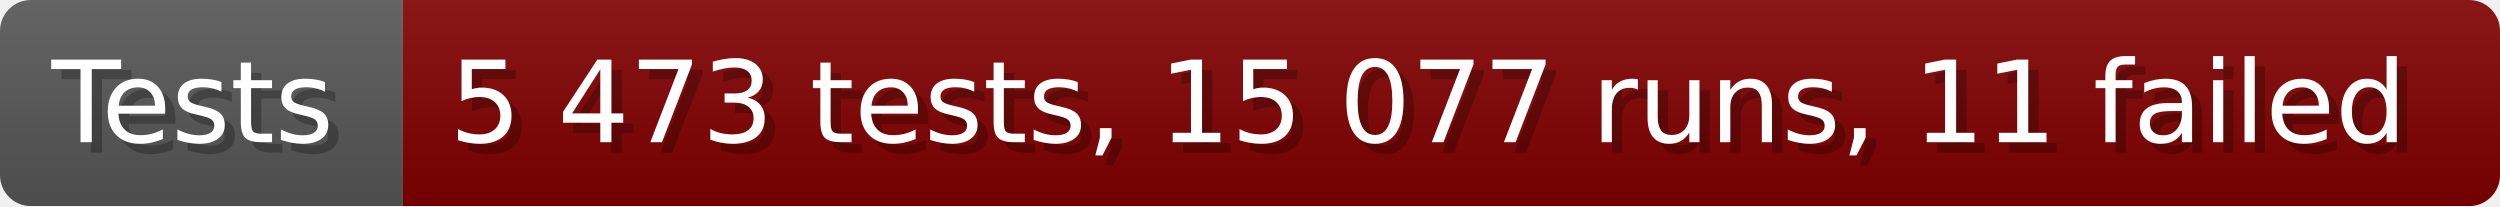
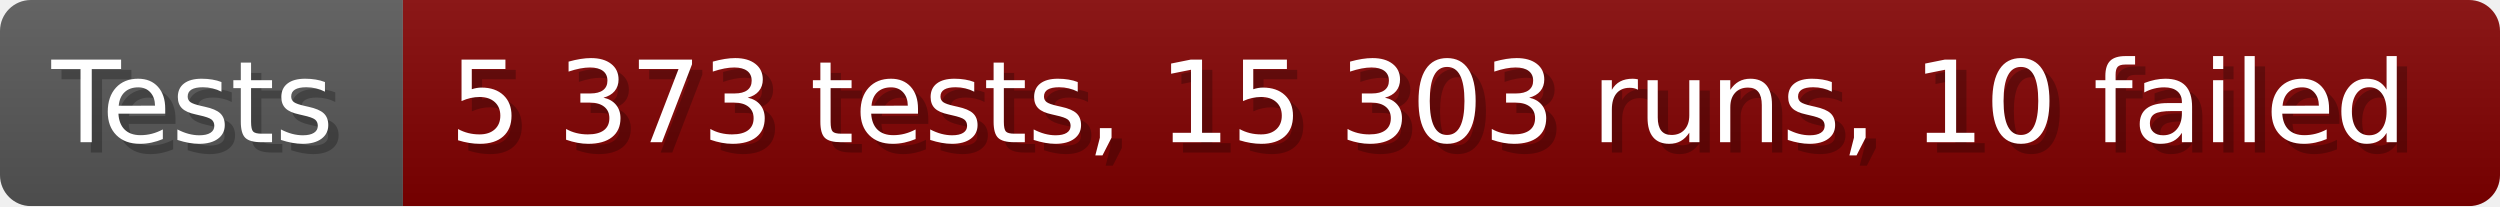
- <svg xmlns="http://www.w3.org/2000/svg" width="242.6" height="20" viewBox="0 0 2426 200" role="img" aria-label="Tests: 5 473 tests, 15 077 runs, 11 failed">
+ <svg xmlns="http://www.w3.org/2000/svg" width="242.6" height="20" viewBox="0 0 2426 200" role="img" aria-label="Tests: 5 373 tests, 15 303 runs, 10 failed">
  <linearGradient id="a" x2="0" y2="100%">
    <stop offset="0" stop-opacity=".1" stop-color="#EEE" />
    <stop offset="1" stop-opacity=".1" />
  </linearGradient>
  <mask id="m">
    <rect width="2426" height="200" rx="30" fill="#FFF" />
  </mask>
  <g mask="url(#m)">
    <rect width="391" height="200" fill="#555" />
    <rect width="2035" height="200" fill="#800000" x="391" />
    <rect width="2426" height="200" fill="url(#a)" />
  </g>
  <g aria-hidden="true" fill="#fff" text-anchor="start" font-family="Verdana,DejaVu Sans,sans-serif" font-size="110">
    <text x="60" y="148" textLength="291" fill="#000" opacity="0.25">Tests</text>
    <text x="50" y="138" textLength="291">Tests</text>
-     <text x="446" y="148" textLength="1935" fill="#000" opacity="0.25">5 473 tests, 15 077 runs, 11 failed</text>
-     <text x="436" y="138" textLength="1935">5 473 tests, 15 077 runs, 11 failed</text>
+     <text x="446" y="148" textLength="1935" fill="#000" opacity="0.25">5 373 tests, 15 303 runs, 10 failed</text>
+     <text x="436" y="138" textLength="1935">5 373 tests, 15 303 runs, 10 failed</text>
  </g>
</svg>
